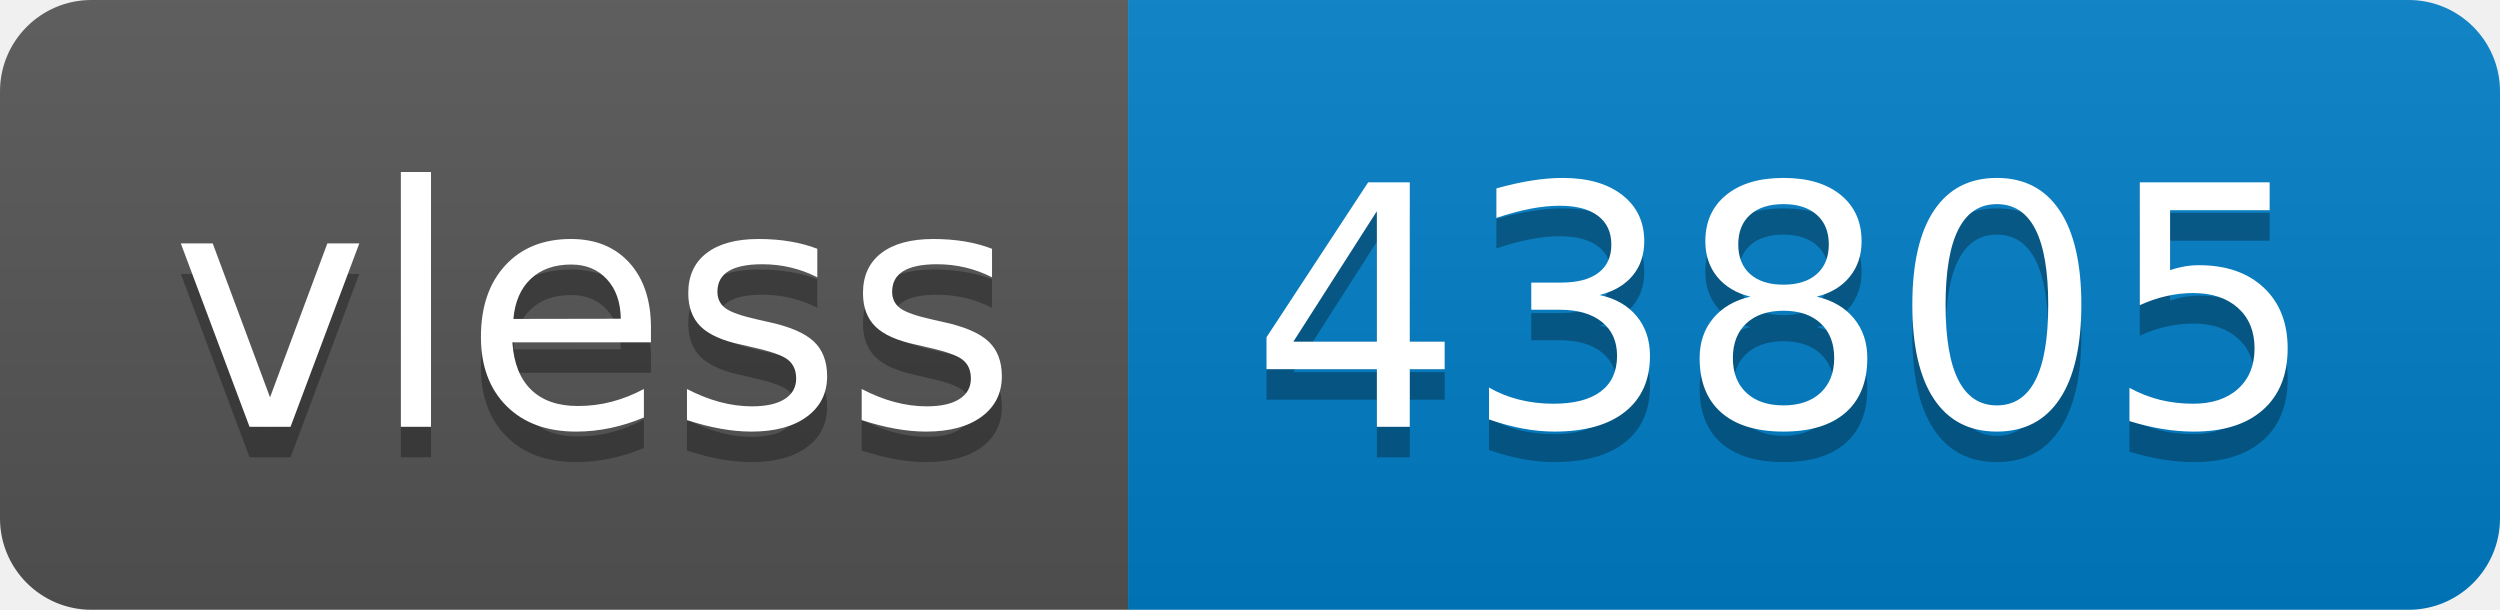
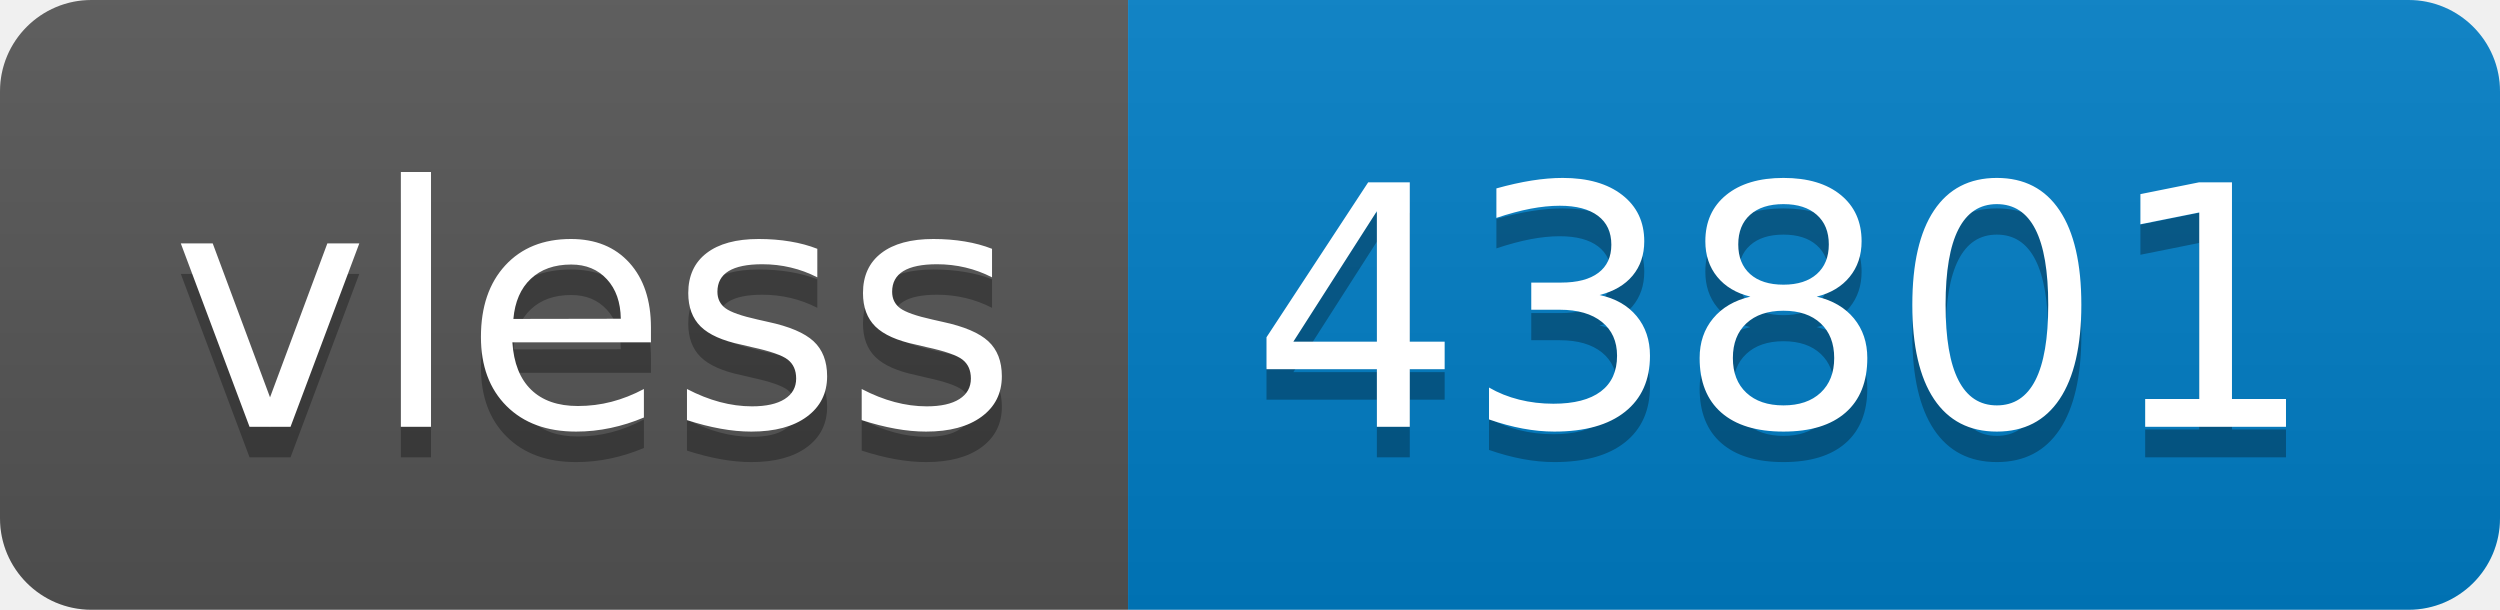
- <svg xmlns="http://www.w3.org/2000/svg" width="82" height="20" role="img" aria-label="vless: 43805">
+ <svg xmlns="http://www.w3.org/2000/svg" width="82" height="20" role="img" aria-label="vless: 43801">
  <linearGradient id="s" x2="0" y2="100%">
    <stop offset="0" stop-color="#bbb" stop-opacity=".1" />
    <stop offset="1" stop-opacity=".1" />
  </linearGradient>
  <clipPath id="r">
    <rect width="82" height="20" rx="3" fill="#fff" />
  </clipPath>
  <g clip-path="url(#r)">
    <rect width="37" height="20" fill="#555" />
    <rect x="37" width="45" height="20" fill="#007ec6" />
    <rect width="82" height="20" fill="url(#s)" />
  </g>
  <g fill="#fff" text-anchor="middle" font-family="Verdana,Geneva,DejaVu Sans,sans-serif" text-rendering="geometricPrecision" font-size="110">
    <text aria-hidden="true" x="195" y="150" fill="#010101" fill-opacity=".3" transform="scale(.1)" textLength="270">vless</text>
    <text x="195" y="140" transform="scale(.1)" fill="#fff" textLength="270">vless</text>
-     <text aria-hidden="true" x="585" y="150" fill="#010101" fill-opacity=".3" transform="scale(.1)" textLength="350">43805</text>
-     <text x="585" y="140" transform="scale(.1)" fill="#fff" textLength="350">43805</text>
+     <text aria-hidden="true" x="585" y="150" fill="#010101" fill-opacity=".3" transform="scale(.1)" textLength="350">43801</text>
+     <text x="585" y="140" transform="scale(.1)" fill="#fff" textLength="350">43801</text>
  </g>
</svg>
